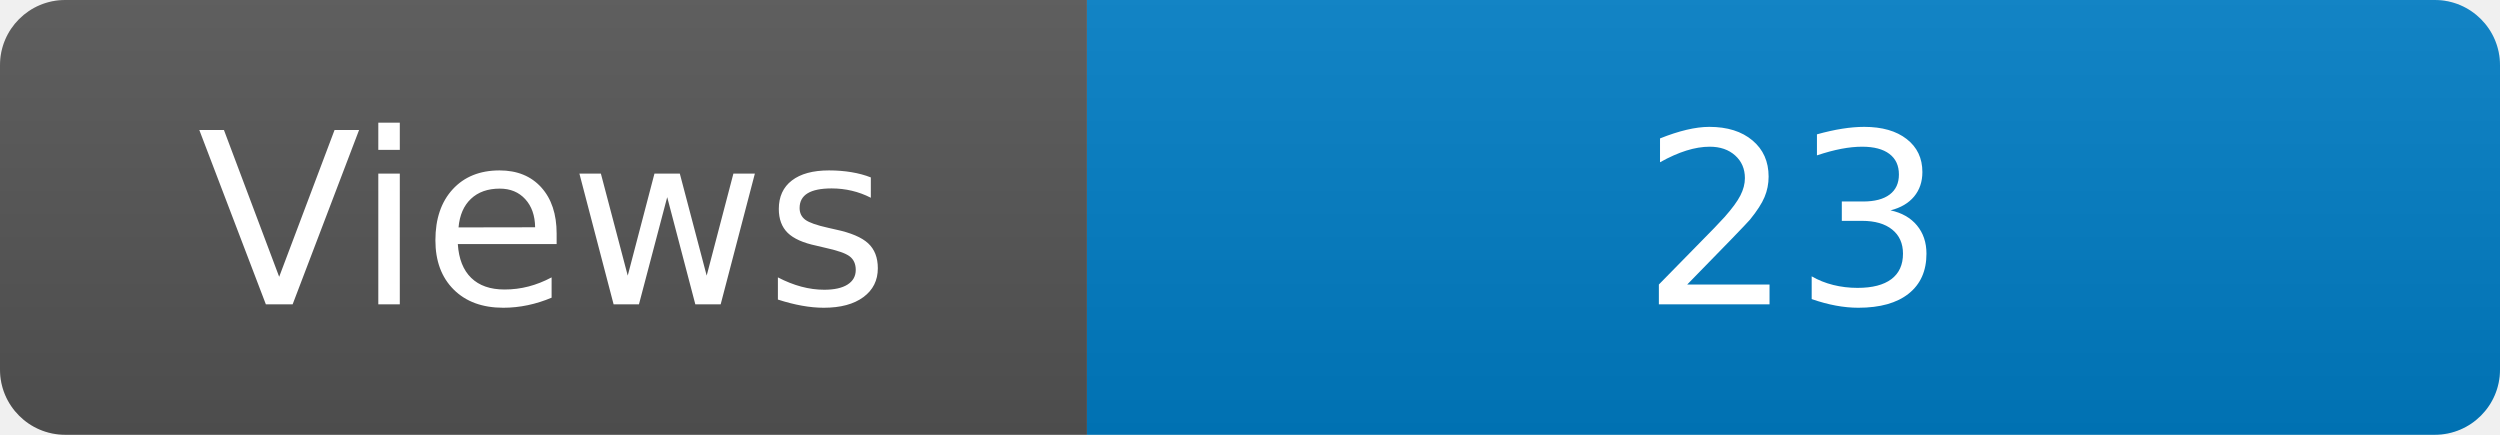
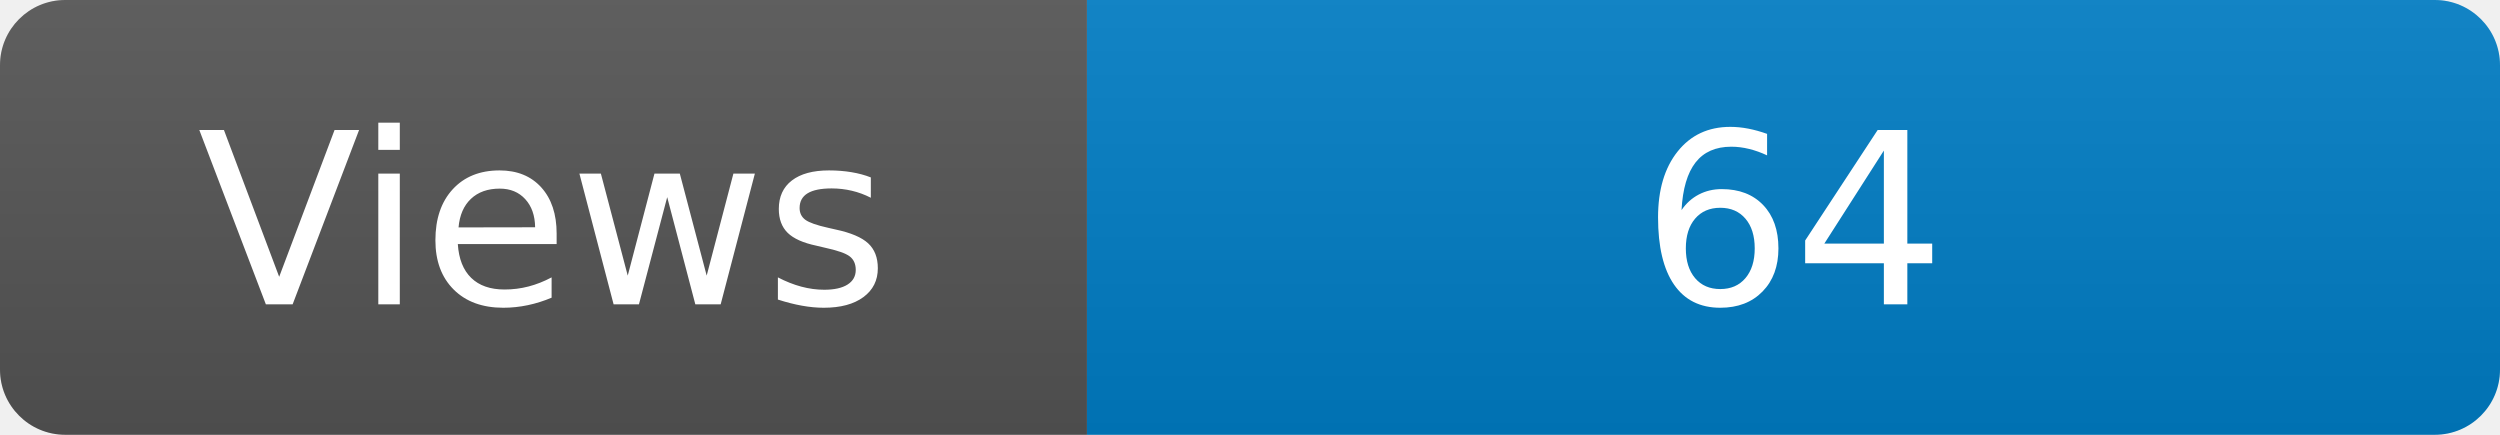
<svg xmlns="http://www.w3.org/2000/svg" width="115" height="20" role="img" aria-label="Maintained?: yes">
  <linearGradient id="s" x2="0" y2="100%">
    <stop offset="0" stop-color="#bbb" stop-opacity=".1" />
    <stop offset="1" stop-opacity=".1" />
  </linearGradient>
  <clipPath id="r">
    <rect width="115" height="20" rx="3" fill="#fff" />
  </clipPath>
  <g clip-path="url(#r)">
    <rect width="50" height="20" fill="#555" />
    <rect x="50" width="160" height="20" fill="#007ec6" />
    <rect width="115" height="20" fill="url(#s)" />
  </g>
  <g fill="#fff" text-anchor="middle" font-family="Verdana,Geneva,DejaVu Sans,sans-serif" font-size="110">
    <text x="250" y="140" transform="scale(.1)" fill="#fff">Views</text>
-     <text x="825" y="140" transform="scale(.1)" fill="#fff">23</text>
+     <text x="825" y="140" transform="scale(.1)" fill="#fff">64</text>
  </g>
</svg>
